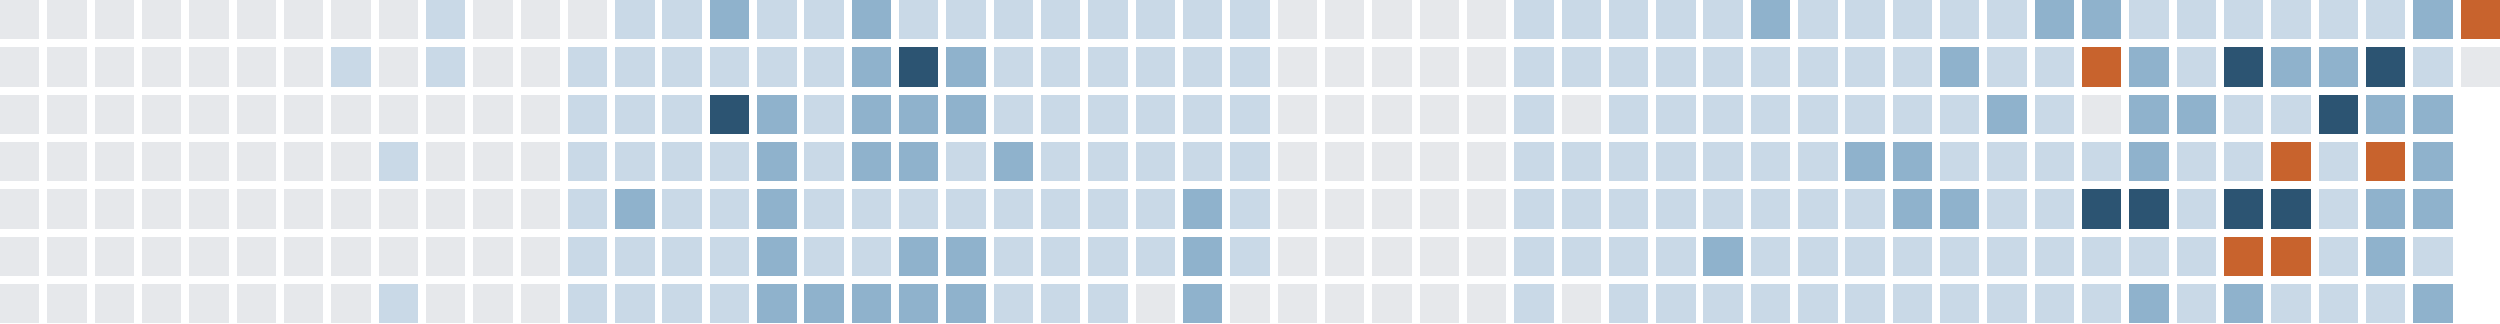
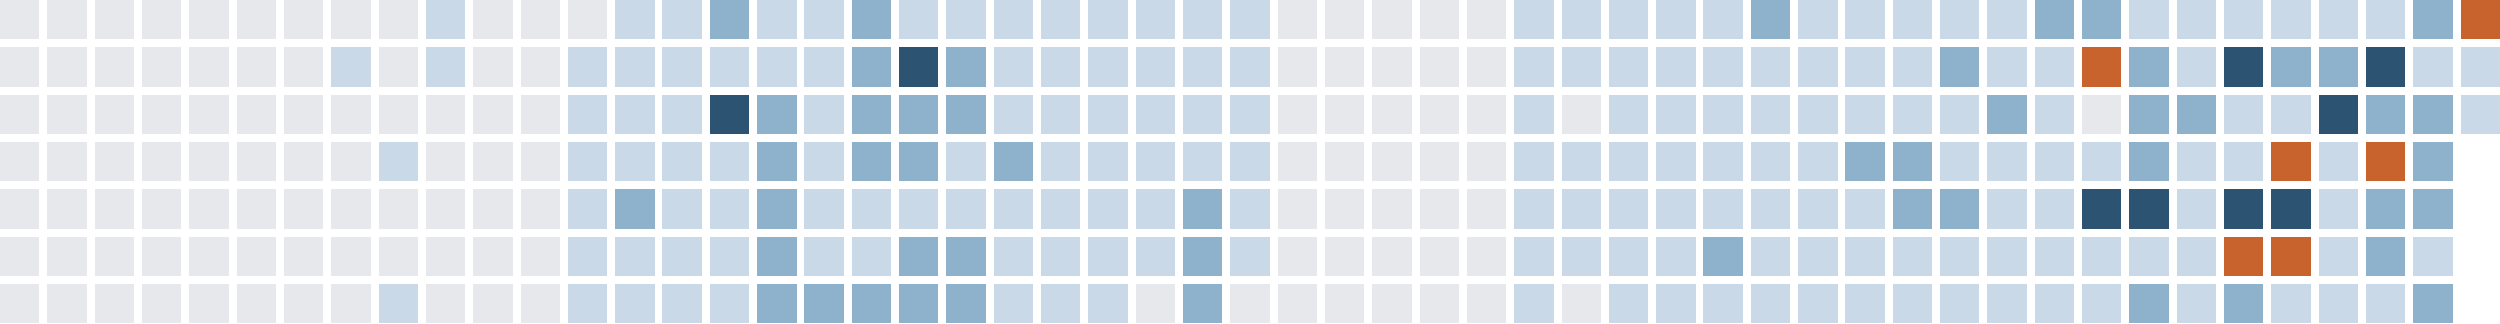
<svg xmlns="http://www.w3.org/2000/svg" version="1.1" width="634.0" height="82.0" viewBox="27.0 20.0 634.0 82.0">
  <rect style="fill:#e6e8eb;shape-rendering:crispedges" data-score="0" data-date="2025-08-24" x="27" y="20" width="10" height="10" />
  <rect style="fill:#e6e8eb;shape-rendering:crispedges" data-score="0" data-date="2025-08-31" x="39" y="20" width="10" height="10" />
  <rect style="fill:#e6e8eb;shape-rendering:crispedges" data-score="0" data-date="2025-09-07" x="51" y="20" width="10" height="10" />
  <rect style="fill:#e6e8eb;shape-rendering:crispedges" data-score="0" data-date="2025-09-14" x="63" y="20" width="10" height="10" />
  <rect style="fill:#e6e8eb;shape-rendering:crispedges" data-score="0" data-date="2025-09-21" x="75" y="20" width="10" height="10" />
  <rect style="fill:#e6e8eb;shape-rendering:crispedges" data-score="0" data-date="2025-09-28" x="87" y="20" width="10" height="10" />
  <rect style="fill:#e6e8eb;shape-rendering:crispedges" data-score="0" data-date="2025-10-05" x="99" y="20" width="10" height="10" />
  <rect style="fill:#e6e8eb;shape-rendering:crispedges" data-score="0" data-date="2025-10-12" x="111" y="20" width="10" height="10" />
  <rect style="fill:#e6e8eb;shape-rendering:crispedges" data-score="0" data-date="2025-10-19" x="123" y="20" width="10" height="10" />
  <rect style="fill:#c9d9e7;shape-rendering:crispedges" data-score="1" data-date="2025-10-26" x="135" y="20" width="10" height="10" />
  <rect style="fill:#e6e8eb;shape-rendering:crispedges" data-score="0" data-date="2025-11-02" x="147" y="20" width="10" height="10" />
  <rect style="fill:#e6e8eb;shape-rendering:crispedges" data-score="0" data-date="2025-11-09" x="159" y="20" width="10" height="10" />
  <rect style="fill:#e6e8eb;shape-rendering:crispedges" data-score="0" data-date="2025-11-16" x="171" y="20" width="10" height="10" />
  <rect style="fill:#c9d9e7;shape-rendering:crispedges" data-score="1" data-date="2025-11-23" x="183" y="20" width="10" height="10" />
  <rect style="fill:#c9d9e7;shape-rendering:crispedges" data-score="1" data-date="2025-11-30" x="195" y="20" width="10" height="10" />
  <rect style="fill:#8fb2cc;shape-rendering:crispedges" data-score="2" data-date="2025-12-07" x="207" y="20" width="10" height="10" />
  <rect style="fill:#c9d9e7;shape-rendering:crispedges" data-score="1" data-date="2025-12-14" x="219" y="20" width="10" height="10" />
  <rect style="fill:#c9d9e7;shape-rendering:crispedges" data-score="1" data-date="2025-12-21" x="231" y="20" width="10" height="10" />
  <rect style="fill:#8fb2cc;shape-rendering:crispedges" data-score="2" data-date="2025-12-28" x="243" y="20" width="10" height="10" />
  <rect style="fill:#c9d9e7;shape-rendering:crispedges" data-score="1" data-date="2026-01-04" x="255" y="20" width="10" height="10" />
  <rect style="fill:#c9d9e7;shape-rendering:crispedges" data-score="1" data-date="2026-01-11" x="267" y="20" width="10" height="10" />
  <rect style="fill:#c9d9e7;shape-rendering:crispedges" data-score="1" data-date="2026-01-18" x="279" y="20" width="10" height="10" />
  <rect style="fill:#c9d9e7;shape-rendering:crispedges" data-score="1" data-date="2026-01-25" x="291" y="20" width="10" height="10" />
  <rect style="fill:#c9d9e7;shape-rendering:crispedges" data-score="1" data-date="2026-02-01" x="303" y="20" width="10" height="10" />
  <rect style="fill:#c9d9e7;shape-rendering:crispedges" data-score="1" data-date="2026-02-08" x="315" y="20" width="10" height="10" />
  <rect style="fill:#c9d9e7;shape-rendering:crispedges" data-score="1" data-date="2026-02-15" x="327" y="20" width="10" height="10" />
  <rect style="fill:#c9d9e7;shape-rendering:crispedges" data-score="1" data-date="2026-02-22" x="339" y="20" width="10" height="10" />
  <rect style="fill:#e6e8eb;shape-rendering:crispedges" data-score="0" data-date="2026-03-01" x="351" y="20" width="10" height="10" />
  <rect style="fill:#e6e8eb;shape-rendering:crispedges" data-score="0" data-date="2026-03-08" x="363" y="20" width="10" height="10" />
  <rect style="fill:#e6e8eb;shape-rendering:crispedges" data-score="0" data-date="2026-03-15" x="375" y="20" width="10" height="10" />
  <rect style="fill:#e6e8eb;shape-rendering:crispedges" data-score="0" data-date="2026-03-22" x="387" y="20" width="10" height="10" />
  <rect style="fill:#e6e8eb;shape-rendering:crispedges" data-score="0" data-date="2026-03-29" x="399" y="20" width="10" height="10" />
  <rect style="fill:#c9d9e7;shape-rendering:crispedges" data-score="1" data-date="2026-04-05" x="411" y="20" width="10" height="10" />
  <rect style="fill:#c9d9e7;shape-rendering:crispedges" data-score="1" data-date="2026-04-12" x="423" y="20" width="10" height="10" />
  <rect style="fill:#c9d9e7;shape-rendering:crispedges" data-score="1" data-date="2026-04-19" x="435" y="20" width="10" height="10" />
  <rect style="fill:#c9d9e7;shape-rendering:crispedges" data-score="1" data-date="2026-04-26" x="447" y="20" width="10" height="10" />
  <rect style="fill:#c9d9e7;shape-rendering:crispedges" data-score="1" data-date="2026-05-03" x="459" y="20" width="10" height="10" />
  <rect style="fill:#8fb2cc;shape-rendering:crispedges" data-score="2" data-date="2026-05-10" x="471" y="20" width="10" height="10" />
  <rect style="fill:#c9d9e7;shape-rendering:crispedges" data-score="1" data-date="2026-05-17" x="483" y="20" width="10" height="10" />
  <rect style="fill:#c9d9e7;shape-rendering:crispedges" data-score="1" data-date="2026-05-24" x="495" y="20" width="10" height="10" />
  <rect style="fill:#c9d9e7;shape-rendering:crispedges" data-score="1" data-date="2026-05-31" x="507" y="20" width="10" height="10" />
  <rect style="fill:#c9d9e7;shape-rendering:crispedges" data-score="1" data-date="2026-06-07" x="519" y="20" width="10" height="10" />
  <rect style="fill:#c9d9e7;shape-rendering:crispedges" data-score="1" data-date="2026-06-14" x="531" y="20" width="10" height="10" />
  <rect style="fill:#8fb2cc;shape-rendering:crispedges" data-score="2" data-date="2026-06-21" x="543" y="20" width="10" height="10" />
  <rect style="fill:#8fb2cc;shape-rendering:crispedges" data-score="2" data-date="2026-06-28" x="555" y="20" width="10" height="10" />
  <rect style="fill:#c9d9e7;shape-rendering:crispedges" data-score="1" data-date="2026-07-05" x="567" y="20" width="10" height="10" />
  <rect style="fill:#c9d9e7;shape-rendering:crispedges" data-score="1" data-date="2026-07-12" x="579" y="20" width="10" height="10" />
  <rect style="fill:#c9d9e7;shape-rendering:crispedges" data-score="1" data-date="2026-07-19" x="591" y="20" width="10" height="10" />
  <rect style="fill:#c9d9e7;shape-rendering:crispedges" data-score="1" data-date="2026-07-26" x="603" y="20" width="10" height="10" />
  <rect style="fill:#c9d9e7;shape-rendering:crispedges" data-score="1" data-date="2026-08-02" x="615" y="20" width="10" height="10" />
  <rect style="fill:#c9d9e7;shape-rendering:crispedges" data-score="1" data-date="2026-08-09" x="627" y="20" width="10" height="10" />
  <rect style="fill:#8fb2cc;shape-rendering:crispedges" data-score="2" data-date="2026-08-16" x="639" y="20" width="10" height="10" />
  <rect style="fill:#c8632d;shape-rendering:crispedges" data-score="4" data-date="2026-08-23" x="651" y="20" width="10" height="10" />
  <rect style="fill:#e6e8eb;shape-rendering:crispedges" data-score="0" data-date="2025-08-25" x="27" y="32" width="10" height="10" />
  <rect style="fill:#e6e8eb;shape-rendering:crispedges" data-score="0" data-date="2025-09-01" x="39" y="32" width="10" height="10" />
  <rect style="fill:#e6e8eb;shape-rendering:crispedges" data-score="0" data-date="2025-09-08" x="51" y="32" width="10" height="10" />
  <rect style="fill:#e6e8eb;shape-rendering:crispedges" data-score="0" data-date="2025-09-15" x="63" y="32" width="10" height="10" />
  <rect style="fill:#e6e8eb;shape-rendering:crispedges" data-score="0" data-date="2025-09-22" x="75" y="32" width="10" height="10" />
  <rect style="fill:#e6e8eb;shape-rendering:crispedges" data-score="0" data-date="2025-09-29" x="87" y="32" width="10" height="10" />
  <rect style="fill:#e6e8eb;shape-rendering:crispedges" data-score="0" data-date="2025-10-06" x="99" y="32" width="10" height="10" />
  <rect style="fill:#c9d9e7;shape-rendering:crispedges" data-score="1" data-date="2025-10-13" x="111" y="32" width="10" height="10" />
  <rect style="fill:#e6e8eb;shape-rendering:crispedges" data-score="0" data-date="2025-10-20" x="123" y="32" width="10" height="10" />
  <rect style="fill:#c9d9e7;shape-rendering:crispedges" data-score="1" data-date="2025-10-27" x="135" y="32" width="10" height="10" />
  <rect style="fill:#e6e8eb;shape-rendering:crispedges" data-score="0" data-date="2025-11-03" x="147" y="32" width="10" height="10" />
  <rect style="fill:#e6e8eb;shape-rendering:crispedges" data-score="0" data-date="2025-11-10" x="159" y="32" width="10" height="10" />
  <rect style="fill:#c9d9e7;shape-rendering:crispedges" data-score="1" data-date="2025-11-17" x="171" y="32" width="10" height="10" />
  <rect style="fill:#c9d9e7;shape-rendering:crispedges" data-score="1" data-date="2025-11-24" x="183" y="32" width="10" height="10" />
  <rect style="fill:#c9d9e7;shape-rendering:crispedges" data-score="1" data-date="2025-12-01" x="195" y="32" width="10" height="10" />
  <rect style="fill:#c9d9e7;shape-rendering:crispedges" data-score="1" data-date="2025-12-08" x="207" y="32" width="10" height="10" />
  <rect style="fill:#c9d9e7;shape-rendering:crispedges" data-score="1" data-date="2025-12-15" x="219" y="32" width="10" height="10" />
  <rect style="fill:#c9d9e7;shape-rendering:crispedges" data-score="1" data-date="2025-12-22" x="231" y="32" width="10" height="10" />
  <rect style="fill:#8fb2cc;shape-rendering:crispedges" data-score="2" data-date="2025-12-29" x="243" y="32" width="10" height="10" />
  <rect style="fill:#2c5472;shape-rendering:crispedges" data-score="3" data-date="2026-01-05" x="255" y="32" width="10" height="10" />
  <rect style="fill:#8fb2cc;shape-rendering:crispedges" data-score="2" data-date="2026-01-12" x="267" y="32" width="10" height="10" />
  <rect style="fill:#c9d9e7;shape-rendering:crispedges" data-score="1" data-date="2026-01-19" x="279" y="32" width="10" height="10" />
  <rect style="fill:#c9d9e7;shape-rendering:crispedges" data-score="1" data-date="2026-01-26" x="291" y="32" width="10" height="10" />
  <rect style="fill:#c9d9e7;shape-rendering:crispedges" data-score="1" data-date="2026-02-02" x="303" y="32" width="10" height="10" />
  <rect style="fill:#c9d9e7;shape-rendering:crispedges" data-score="1" data-date="2026-02-09" x="315" y="32" width="10" height="10" />
  <rect style="fill:#c9d9e7;shape-rendering:crispedges" data-score="1" data-date="2026-02-16" x="327" y="32" width="10" height="10" />
  <rect style="fill:#c9d9e7;shape-rendering:crispedges" data-score="1" data-date="2026-02-23" x="339" y="32" width="10" height="10" />
  <rect style="fill:#e6e8eb;shape-rendering:crispedges" data-score="0" data-date="2026-03-02" x="351" y="32" width="10" height="10" />
  <rect style="fill:#e6e8eb;shape-rendering:crispedges" data-score="0" data-date="2026-03-09" x="363" y="32" width="10" height="10" />
  <rect style="fill:#e6e8eb;shape-rendering:crispedges" data-score="0" data-date="2026-03-16" x="375" y="32" width="10" height="10" />
  <rect style="fill:#e6e8eb;shape-rendering:crispedges" data-score="0" data-date="2026-03-23" x="387" y="32" width="10" height="10" />
  <rect style="fill:#e6e8eb;shape-rendering:crispedges" data-score="0" data-date="2026-03-30" x="399" y="32" width="10" height="10" />
  <rect style="fill:#c9d9e7;shape-rendering:crispedges" data-score="1" data-date="2026-04-06" x="411" y="32" width="10" height="10" />
  <rect style="fill:#c9d9e7;shape-rendering:crispedges" data-score="1" data-date="2026-04-13" x="423" y="32" width="10" height="10" />
  <rect style="fill:#c9d9e7;shape-rendering:crispedges" data-score="1" data-date="2026-04-20" x="435" y="32" width="10" height="10" />
  <rect style="fill:#c9d9e7;shape-rendering:crispedges" data-score="1" data-date="2026-04-27" x="447" y="32" width="10" height="10" />
  <rect style="fill:#c9d9e7;shape-rendering:crispedges" data-score="1" data-date="2026-05-04" x="459" y="32" width="10" height="10" />
  <rect style="fill:#c9d9e7;shape-rendering:crispedges" data-score="1" data-date="2026-05-11" x="471" y="32" width="10" height="10" />
  <rect style="fill:#c9d9e7;shape-rendering:crispedges" data-score="1" data-date="2026-05-18" x="483" y="32" width="10" height="10" />
  <rect style="fill:#c9d9e7;shape-rendering:crispedges" data-score="1" data-date="2026-05-25" x="495" y="32" width="10" height="10" />
  <rect style="fill:#c9d9e7;shape-rendering:crispedges" data-score="1" data-date="2026-06-01" x="507" y="32" width="10" height="10" />
  <rect style="fill:#8fb2cc;shape-rendering:crispedges" data-score="2" data-date="2026-06-08" x="519" y="32" width="10" height="10" />
  <rect style="fill:#c9d9e7;shape-rendering:crispedges" data-score="1" data-date="2026-06-15" x="531" y="32" width="10" height="10" />
  <rect style="fill:#c9d9e7;shape-rendering:crispedges" data-score="1" data-date="2026-06-22" x="543" y="32" width="10" height="10" />
  <rect style="fill:#c8632d;shape-rendering:crispedges" data-score="4" data-date="2026-06-29" x="555" y="32" width="10" height="10" />
  <rect style="fill:#8fb2cc;shape-rendering:crispedges" data-score="2" data-date="2026-07-06" x="567" y="32" width="10" height="10" />
  <rect style="fill:#c9d9e7;shape-rendering:crispedges" data-score="1" data-date="2026-07-13" x="579" y="32" width="10" height="10" />
  <rect style="fill:#2c5472;shape-rendering:crispedges" data-score="3" data-date="2026-07-20" x="591" y="32" width="10" height="10" />
  <rect style="fill:#8fb2cc;shape-rendering:crispedges" data-score="2" data-date="2026-07-27" x="603" y="32" width="10" height="10" />
  <rect style="fill:#8fb2cc;shape-rendering:crispedges" data-score="2" data-date="2026-08-03" x="615" y="32" width="10" height="10" />
  <rect style="fill:#2c5472;shape-rendering:crispedges" data-score="3" data-date="2026-08-10" x="627" y="32" width="10" height="10" />
  <rect style="fill:#c9d9e7;shape-rendering:crispedges" data-score="1" data-date="2026-08-17" x="639" y="32" width="10" height="10" />
-   <rect style="fill:#e6e8eb;shape-rendering:crispedges" data-score="0" data-date="2026-08-24" x="651" y="32" width="10" height="10" />
+   <rect style="fill:#c9d9e7;shape-rendering:crispedges" data-score="1" data-date="2026-08-24" x="651" y="32" width="10" height="10" />
  <rect style="fill:#e6e8eb;shape-rendering:crispedges" data-score="0" data-date="2025-08-26" x="27" y="44" width="10" height="10" />
  <rect style="fill:#e6e8eb;shape-rendering:crispedges" data-score="0" data-date="2025-09-02" x="39" y="44" width="10" height="10" />
  <rect style="fill:#e6e8eb;shape-rendering:crispedges" data-score="0" data-date="2025-09-09" x="51" y="44" width="10" height="10" />
  <rect style="fill:#e6e8eb;shape-rendering:crispedges" data-score="0" data-date="2025-09-16" x="63" y="44" width="10" height="10" />
  <rect style="fill:#e6e8eb;shape-rendering:crispedges" data-score="0" data-date="2025-09-23" x="75" y="44" width="10" height="10" />
  <rect style="fill:#e6e8eb;shape-rendering:crispedges" data-score="0" data-date="2025-09-30" x="87" y="44" width="10" height="10" />
  <rect style="fill:#e6e8eb;shape-rendering:crispedges" data-score="0" data-date="2025-10-07" x="99" y="44" width="10" height="10" />
  <rect style="fill:#e6e8eb;shape-rendering:crispedges" data-score="0" data-date="2025-10-14" x="111" y="44" width="10" height="10" />
  <rect style="fill:#e6e8eb;shape-rendering:crispedges" data-score="0" data-date="2025-10-21" x="123" y="44" width="10" height="10" />
  <rect style="fill:#e6e8eb;shape-rendering:crispedges" data-score="0" data-date="2025-10-28" x="135" y="44" width="10" height="10" />
  <rect style="fill:#e6e8eb;shape-rendering:crispedges" data-score="0" data-date="2025-11-04" x="147" y="44" width="10" height="10" />
  <rect style="fill:#e6e8eb;shape-rendering:crispedges" data-score="0" data-date="2025-11-11" x="159" y="44" width="10" height="10" />
  <rect style="fill:#c9d9e7;shape-rendering:crispedges" data-score="1" data-date="2025-11-18" x="171" y="44" width="10" height="10" />
  <rect style="fill:#c9d9e7;shape-rendering:crispedges" data-score="1" data-date="2025-11-25" x="183" y="44" width="10" height="10" />
  <rect style="fill:#c9d9e7;shape-rendering:crispedges" data-score="1" data-date="2025-12-02" x="195" y="44" width="10" height="10" />
  <rect style="fill:#2c5472;shape-rendering:crispedges" data-score="3" data-date="2025-12-09" x="207" y="44" width="10" height="10" />
  <rect style="fill:#8fb2cc;shape-rendering:crispedges" data-score="2" data-date="2025-12-16" x="219" y="44" width="10" height="10" />
  <rect style="fill:#c9d9e7;shape-rendering:crispedges" data-score="1" data-date="2025-12-23" x="231" y="44" width="10" height="10" />
  <rect style="fill:#8fb2cc;shape-rendering:crispedges" data-score="2" data-date="2025-12-30" x="243" y="44" width="10" height="10" />
  <rect style="fill:#8fb2cc;shape-rendering:crispedges" data-score="2" data-date="2026-01-06" x="255" y="44" width="10" height="10" />
  <rect style="fill:#8fb2cc;shape-rendering:crispedges" data-score="2" data-date="2026-01-13" x="267" y="44" width="10" height="10" />
  <rect style="fill:#c9d9e7;shape-rendering:crispedges" data-score="1" data-date="2026-01-20" x="279" y="44" width="10" height="10" />
  <rect style="fill:#c9d9e7;shape-rendering:crispedges" data-score="1" data-date="2026-01-27" x="291" y="44" width="10" height="10" />
  <rect style="fill:#c9d9e7;shape-rendering:crispedges" data-score="1" data-date="2026-02-03" x="303" y="44" width="10" height="10" />
  <rect style="fill:#c9d9e7;shape-rendering:crispedges" data-score="1" data-date="2026-02-10" x="315" y="44" width="10" height="10" />
  <rect style="fill:#c9d9e7;shape-rendering:crispedges" data-score="1" data-date="2026-02-17" x="327" y="44" width="10" height="10" />
  <rect style="fill:#c9d9e7;shape-rendering:crispedges" data-score="1" data-date="2026-02-24" x="339" y="44" width="10" height="10" />
  <rect style="fill:#e6e8eb;shape-rendering:crispedges" data-score="0" data-date="2026-03-03" x="351" y="44" width="10" height="10" />
  <rect style="fill:#e6e8eb;shape-rendering:crispedges" data-score="0" data-date="2026-03-10" x="363" y="44" width="10" height="10" />
  <rect style="fill:#e6e8eb;shape-rendering:crispedges" data-score="0" data-date="2026-03-17" x="375" y="44" width="10" height="10" />
  <rect style="fill:#e6e8eb;shape-rendering:crispedges" data-score="0" data-date="2026-03-24" x="387" y="44" width="10" height="10" />
  <rect style="fill:#e6e8eb;shape-rendering:crispedges" data-score="0" data-date="2026-03-31" x="399" y="44" width="10" height="10" />
  <rect style="fill:#c9d9e7;shape-rendering:crispedges" data-score="1" data-date="2026-04-07" x="411" y="44" width="10" height="10" />
  <rect style="fill:#e6e8eb;shape-rendering:crispedges" data-score="0" data-date="2026-04-14" x="423" y="44" width="10" height="10" />
  <rect style="fill:#c9d9e7;shape-rendering:crispedges" data-score="1" data-date="2026-04-21" x="435" y="44" width="10" height="10" />
  <rect style="fill:#c9d9e7;shape-rendering:crispedges" data-score="1" data-date="2026-04-28" x="447" y="44" width="10" height="10" />
  <rect style="fill:#c9d9e7;shape-rendering:crispedges" data-score="1" data-date="2026-05-05" x="459" y="44" width="10" height="10" />
  <rect style="fill:#c9d9e7;shape-rendering:crispedges" data-score="1" data-date="2026-05-12" x="471" y="44" width="10" height="10" />
  <rect style="fill:#c9d9e7;shape-rendering:crispedges" data-score="1" data-date="2026-05-19" x="483" y="44" width="10" height="10" />
  <rect style="fill:#c9d9e7;shape-rendering:crispedges" data-score="1" data-date="2026-05-26" x="495" y="44" width="10" height="10" />
  <rect style="fill:#c9d9e7;shape-rendering:crispedges" data-score="1" data-date="2026-06-02" x="507" y="44" width="10" height="10" />
  <rect style="fill:#c9d9e7;shape-rendering:crispedges" data-score="1" data-date="2026-06-09" x="519" y="44" width="10" height="10" />
  <rect style="fill:#8fb2cc;shape-rendering:crispedges" data-score="2" data-date="2026-06-16" x="531" y="44" width="10" height="10" />
  <rect style="fill:#c9d9e7;shape-rendering:crispedges" data-score="1" data-date="2026-06-23" x="543" y="44" width="10" height="10" />
  <rect style="fill:#e6e8eb;shape-rendering:crispedges" data-score="0" data-date="2026-06-30" x="555" y="44" width="10" height="10" />
  <rect style="fill:#8fb2cc;shape-rendering:crispedges" data-score="2" data-date="2026-07-07" x="567" y="44" width="10" height="10" />
  <rect style="fill:#8fb2cc;shape-rendering:crispedges" data-score="2" data-date="2026-07-14" x="579" y="44" width="10" height="10" />
  <rect style="fill:#c9d9e7;shape-rendering:crispedges" data-score="1" data-date="2026-07-21" x="591" y="44" width="10" height="10" />
  <rect style="fill:#c9d9e7;shape-rendering:crispedges" data-score="1" data-date="2026-07-28" x="603" y="44" width="10" height="10" />
  <rect style="fill:#2c5472;shape-rendering:crispedges" data-score="3" data-date="2026-08-04" x="615" y="44" width="10" height="10" />
  <rect style="fill:#8fb2cc;shape-rendering:crispedges" data-score="2" data-date="2026-08-11" x="627" y="44" width="10" height="10" />
  <rect style="fill:#8fb2cc;shape-rendering:crispedges" data-score="2" data-date="2026-08-18" x="639" y="44" width="10" height="10" />
+   <rect style="fill:#c9d9e7;shape-rendering:crispedges" data-score="1" data-date="2026-08-25" x="651" y="44" width="10" height="10" />
  <rect style="fill:#e6e8eb;shape-rendering:crispedges" data-score="0" data-date="2025-08-27" x="27" y="56" width="10" height="10" />
  <rect style="fill:#e6e8eb;shape-rendering:crispedges" data-score="0" data-date="2025-09-03" x="39" y="56" width="10" height="10" />
  <rect style="fill:#e6e8eb;shape-rendering:crispedges" data-score="0" data-date="2025-09-10" x="51" y="56" width="10" height="10" />
  <rect style="fill:#e6e8eb;shape-rendering:crispedges" data-score="0" data-date="2025-09-17" x="63" y="56" width="10" height="10" />
  <rect style="fill:#e6e8eb;shape-rendering:crispedges" data-score="0" data-date="2025-09-24" x="75" y="56" width="10" height="10" />
  <rect style="fill:#e6e8eb;shape-rendering:crispedges" data-score="0" data-date="2025-10-01" x="87" y="56" width="10" height="10" />
  <rect style="fill:#e6e8eb;shape-rendering:crispedges" data-score="0" data-date="2025-10-08" x="99" y="56" width="10" height="10" />
  <rect style="fill:#e6e8eb;shape-rendering:crispedges" data-score="0" data-date="2025-10-15" x="111" y="56" width="10" height="10" />
  <rect style="fill:#c9d9e7;shape-rendering:crispedges" data-score="1" data-date="2025-10-22" x="123" y="56" width="10" height="10" />
  <rect style="fill:#e6e8eb;shape-rendering:crispedges" data-score="0" data-date="2025-10-29" x="135" y="56" width="10" height="10" />
  <rect style="fill:#e6e8eb;shape-rendering:crispedges" data-score="0" data-date="2025-11-05" x="147" y="56" width="10" height="10" />
  <rect style="fill:#e6e8eb;shape-rendering:crispedges" data-score="0" data-date="2025-11-12" x="159" y="56" width="10" height="10" />
  <rect style="fill:#c9d9e7;shape-rendering:crispedges" data-score="1" data-date="2025-11-19" x="171" y="56" width="10" height="10" />
  <rect style="fill:#c9d9e7;shape-rendering:crispedges" data-score="1" data-date="2025-11-26" x="183" y="56" width="10" height="10" />
  <rect style="fill:#c9d9e7;shape-rendering:crispedges" data-score="1" data-date="2025-12-03" x="195" y="56" width="10" height="10" />
  <rect style="fill:#c9d9e7;shape-rendering:crispedges" data-score="1" data-date="2025-12-10" x="207" y="56" width="10" height="10" />
  <rect style="fill:#8fb2cc;shape-rendering:crispedges" data-score="2" data-date="2025-12-17" x="219" y="56" width="10" height="10" />
  <rect style="fill:#c9d9e7;shape-rendering:crispedges" data-score="1" data-date="2025-12-24" x="231" y="56" width="10" height="10" />
  <rect style="fill:#8fb2cc;shape-rendering:crispedges" data-score="2" data-date="2025-12-31" x="243" y="56" width="10" height="10" />
  <rect style="fill:#8fb2cc;shape-rendering:crispedges" data-score="2" data-date="2026-01-07" x="255" y="56" width="10" height="10" />
  <rect style="fill:#c9d9e7;shape-rendering:crispedges" data-score="1" data-date="2026-01-14" x="267" y="56" width="10" height="10" />
  <rect style="fill:#8fb2cc;shape-rendering:crispedges" data-score="2" data-date="2026-01-21" x="279" y="56" width="10" height="10" />
  <rect style="fill:#c9d9e7;shape-rendering:crispedges" data-score="1" data-date="2026-01-28" x="291" y="56" width="10" height="10" />
  <rect style="fill:#c9d9e7;shape-rendering:crispedges" data-score="1" data-date="2026-02-04" x="303" y="56" width="10" height="10" />
  <rect style="fill:#c9d9e7;shape-rendering:crispedges" data-score="1" data-date="2026-02-11" x="315" y="56" width="10" height="10" />
  <rect style="fill:#c9d9e7;shape-rendering:crispedges" data-score="1" data-date="2026-02-18" x="327" y="56" width="10" height="10" />
  <rect style="fill:#c9d9e7;shape-rendering:crispedges" data-score="1" data-date="2026-02-25" x="339" y="56" width="10" height="10" />
  <rect style="fill:#e6e8eb;shape-rendering:crispedges" data-score="0" data-date="2026-03-04" x="351" y="56" width="10" height="10" />
  <rect style="fill:#e6e8eb;shape-rendering:crispedges" data-score="0" data-date="2026-03-11" x="363" y="56" width="10" height="10" />
  <rect style="fill:#e6e8eb;shape-rendering:crispedges" data-score="0" data-date="2026-03-18" x="375" y="56" width="10" height="10" />
  <rect style="fill:#e6e8eb;shape-rendering:crispedges" data-score="0" data-date="2026-03-25" x="387" y="56" width="10" height="10" />
  <rect style="fill:#e6e8eb;shape-rendering:crispedges" data-score="0" data-date="2026-04-01" x="399" y="56" width="10" height="10" />
  <rect style="fill:#c9d9e7;shape-rendering:crispedges" data-score="1" data-date="2026-04-08" x="411" y="56" width="10" height="10" />
  <rect style="fill:#c9d9e7;shape-rendering:crispedges" data-score="1" data-date="2026-04-15" x="423" y="56" width="10" height="10" />
  <rect style="fill:#c9d9e7;shape-rendering:crispedges" data-score="1" data-date="2026-04-22" x="435" y="56" width="10" height="10" />
  <rect style="fill:#c9d9e7;shape-rendering:crispedges" data-score="1" data-date="2026-04-29" x="447" y="56" width="10" height="10" />
  <rect style="fill:#c9d9e7;shape-rendering:crispedges" data-score="1" data-date="2026-05-06" x="459" y="56" width="10" height="10" />
  <rect style="fill:#c9d9e7;shape-rendering:crispedges" data-score="1" data-date="2026-05-13" x="471" y="56" width="10" height="10" />
  <rect style="fill:#c9d9e7;shape-rendering:crispedges" data-score="1" data-date="2026-05-20" x="483" y="56" width="10" height="10" />
  <rect style="fill:#8fb2cc;shape-rendering:crispedges" data-score="2" data-date="2026-05-27" x="495" y="56" width="10" height="10" />
  <rect style="fill:#8fb2cc;shape-rendering:crispedges" data-score="2" data-date="2026-06-03" x="507" y="56" width="10" height="10" />
  <rect style="fill:#c9d9e7;shape-rendering:crispedges" data-score="1" data-date="2026-06-10" x="519" y="56" width="10" height="10" />
  <rect style="fill:#c9d9e7;shape-rendering:crispedges" data-score="1" data-date="2026-06-17" x="531" y="56" width="10" height="10" />
  <rect style="fill:#c9d9e7;shape-rendering:crispedges" data-score="1" data-date="2026-06-24" x="543" y="56" width="10" height="10" />
  <rect style="fill:#c9d9e7;shape-rendering:crispedges" data-score="1" data-date="2026-07-01" x="555" y="56" width="10" height="10" />
  <rect style="fill:#8fb2cc;shape-rendering:crispedges" data-score="2" data-date="2026-07-08" x="567" y="56" width="10" height="10" />
  <rect style="fill:#c9d9e7;shape-rendering:crispedges" data-score="1" data-date="2026-07-15" x="579" y="56" width="10" height="10" />
  <rect style="fill:#c9d9e7;shape-rendering:crispedges" data-score="1" data-date="2026-07-22" x="591" y="56" width="10" height="10" />
  <rect style="fill:#c8632d;shape-rendering:crispedges" data-score="4" data-date="2026-07-29" x="603" y="56" width="10" height="10" />
  <rect style="fill:#c9d9e7;shape-rendering:crispedges" data-score="1" data-date="2026-08-05" x="615" y="56" width="10" height="10" />
  <rect style="fill:#c8632d;shape-rendering:crispedges" data-score="4" data-date="2026-08-12" x="627" y="56" width="10" height="10" />
  <rect style="fill:#8fb2cc;shape-rendering:crispedges" data-score="2" data-date="2026-08-19" x="639" y="56" width="10" height="10" />
  <rect style="fill:#e6e8eb;shape-rendering:crispedges" data-score="0" data-date="2025-08-28" x="27" y="68" width="10" height="10" />
  <rect style="fill:#e6e8eb;shape-rendering:crispedges" data-score="0" data-date="2025-09-04" x="39" y="68" width="10" height="10" />
  <rect style="fill:#e6e8eb;shape-rendering:crispedges" data-score="0" data-date="2025-09-11" x="51" y="68" width="10" height="10" />
  <rect style="fill:#e6e8eb;shape-rendering:crispedges" data-score="0" data-date="2025-09-18" x="63" y="68" width="10" height="10" />
  <rect style="fill:#e6e8eb;shape-rendering:crispedges" data-score="0" data-date="2025-09-25" x="75" y="68" width="10" height="10" />
  <rect style="fill:#e6e8eb;shape-rendering:crispedges" data-score="0" data-date="2025-10-02" x="87" y="68" width="10" height="10" />
  <rect style="fill:#e6e8eb;shape-rendering:crispedges" data-score="0" data-date="2025-10-09" x="99" y="68" width="10" height="10" />
  <rect style="fill:#e6e8eb;shape-rendering:crispedges" data-score="0" data-date="2025-10-16" x="111" y="68" width="10" height="10" />
  <rect style="fill:#e6e8eb;shape-rendering:crispedges" data-score="0" data-date="2025-10-23" x="123" y="68" width="10" height="10" />
  <rect style="fill:#e6e8eb;shape-rendering:crispedges" data-score="0" data-date="2025-10-30" x="135" y="68" width="10" height="10" />
  <rect style="fill:#e6e8eb;shape-rendering:crispedges" data-score="0" data-date="2025-11-06" x="147" y="68" width="10" height="10" />
  <rect style="fill:#e6e8eb;shape-rendering:crispedges" data-score="0" data-date="2025-11-13" x="159" y="68" width="10" height="10" />
  <rect style="fill:#c9d9e7;shape-rendering:crispedges" data-score="1" data-date="2025-11-20" x="171" y="68" width="10" height="10" />
  <rect style="fill:#8fb2cc;shape-rendering:crispedges" data-score="2" data-date="2025-11-27" x="183" y="68" width="10" height="10" />
  <rect style="fill:#c9d9e7;shape-rendering:crispedges" data-score="1" data-date="2025-12-04" x="195" y="68" width="10" height="10" />
  <rect style="fill:#c9d9e7;shape-rendering:crispedges" data-score="1" data-date="2025-12-11" x="207" y="68" width="10" height="10" />
  <rect style="fill:#8fb2cc;shape-rendering:crispedges" data-score="2" data-date="2025-12-18" x="219" y="68" width="10" height="10" />
  <rect style="fill:#c9d9e7;shape-rendering:crispedges" data-score="1" data-date="2025-12-25" x="231" y="68" width="10" height="10" />
  <rect style="fill:#c9d9e7;shape-rendering:crispedges" data-score="1" data-date="2026-01-01" x="243" y="68" width="10" height="10" />
  <rect style="fill:#c9d9e7;shape-rendering:crispedges" data-score="1" data-date="2026-01-08" x="255" y="68" width="10" height="10" />
  <rect style="fill:#c9d9e7;shape-rendering:crispedges" data-score="1" data-date="2026-01-15" x="267" y="68" width="10" height="10" />
  <rect style="fill:#c9d9e7;shape-rendering:crispedges" data-score="1" data-date="2026-01-22" x="279" y="68" width="10" height="10" />
  <rect style="fill:#c9d9e7;shape-rendering:crispedges" data-score="1" data-date="2026-01-29" x="291" y="68" width="10" height="10" />
  <rect style="fill:#c9d9e7;shape-rendering:crispedges" data-score="1" data-date="2026-02-05" x="303" y="68" width="10" height="10" />
  <rect style="fill:#c9d9e7;shape-rendering:crispedges" data-score="1" data-date="2026-02-12" x="315" y="68" width="10" height="10" />
  <rect style="fill:#8fb2cc;shape-rendering:crispedges" data-score="2" data-date="2026-02-19" x="327" y="68" width="10" height="10" />
  <rect style="fill:#c9d9e7;shape-rendering:crispedges" data-score="1" data-date="2026-02-26" x="339" y="68" width="10" height="10" />
  <rect style="fill:#e6e8eb;shape-rendering:crispedges" data-score="0" data-date="2026-03-05" x="351" y="68" width="10" height="10" />
  <rect style="fill:#e6e8eb;shape-rendering:crispedges" data-score="0" data-date="2026-03-12" x="363" y="68" width="10" height="10" />
  <rect style="fill:#e6e8eb;shape-rendering:crispedges" data-score="0" data-date="2026-03-19" x="375" y="68" width="10" height="10" />
  <rect style="fill:#e6e8eb;shape-rendering:crispedges" data-score="0" data-date="2026-03-26" x="387" y="68" width="10" height="10" />
  <rect style="fill:#e6e8eb;shape-rendering:crispedges" data-score="0" data-date="2026-04-02" x="399" y="68" width="10" height="10" />
  <rect style="fill:#c9d9e7;shape-rendering:crispedges" data-score="1" data-date="2026-04-09" x="411" y="68" width="10" height="10" />
  <rect style="fill:#c9d9e7;shape-rendering:crispedges" data-score="1" data-date="2026-04-16" x="423" y="68" width="10" height="10" />
  <rect style="fill:#c9d9e7;shape-rendering:crispedges" data-score="1" data-date="2026-04-23" x="435" y="68" width="10" height="10" />
  <rect style="fill:#c9d9e7;shape-rendering:crispedges" data-score="1" data-date="2026-04-30" x="447" y="68" width="10" height="10" />
  <rect style="fill:#c9d9e7;shape-rendering:crispedges" data-score="1" data-date="2026-05-07" x="459" y="68" width="10" height="10" />
  <rect style="fill:#c9d9e7;shape-rendering:crispedges" data-score="1" data-date="2026-05-14" x="471" y="68" width="10" height="10" />
  <rect style="fill:#c9d9e7;shape-rendering:crispedges" data-score="1" data-date="2026-05-21" x="483" y="68" width="10" height="10" />
  <rect style="fill:#c9d9e7;shape-rendering:crispedges" data-score="1" data-date="2026-05-28" x="495" y="68" width="10" height="10" />
  <rect style="fill:#8fb2cc;shape-rendering:crispedges" data-score="2" data-date="2026-06-04" x="507" y="68" width="10" height="10" />
  <rect style="fill:#8fb2cc;shape-rendering:crispedges" data-score="2" data-date="2026-06-11" x="519" y="68" width="10" height="10" />
  <rect style="fill:#c9d9e7;shape-rendering:crispedges" data-score="1" data-date="2026-06-18" x="531" y="68" width="10" height="10" />
  <rect style="fill:#c9d9e7;shape-rendering:crispedges" data-score="1" data-date="2026-06-25" x="543" y="68" width="10" height="10" />
  <rect style="fill:#2c5472;shape-rendering:crispedges" data-score="3" data-date="2026-07-02" x="555" y="68" width="10" height="10" />
  <rect style="fill:#2c5472;shape-rendering:crispedges" data-score="3" data-date="2026-07-09" x="567" y="68" width="10" height="10" />
  <rect style="fill:#c9d9e7;shape-rendering:crispedges" data-score="1" data-date="2026-07-16" x="579" y="68" width="10" height="10" />
  <rect style="fill:#2c5472;shape-rendering:crispedges" data-score="3" data-date="2026-07-23" x="591" y="68" width="10" height="10" />
  <rect style="fill:#2c5472;shape-rendering:crispedges" data-score="3" data-date="2026-07-30" x="603" y="68" width="10" height="10" />
  <rect style="fill:#c9d9e7;shape-rendering:crispedges" data-score="1" data-date="2026-08-06" x="615" y="68" width="10" height="10" />
  <rect style="fill:#8fb2cc;shape-rendering:crispedges" data-score="2" data-date="2026-08-13" x="627" y="68" width="10" height="10" />
  <rect style="fill:#8fb2cc;shape-rendering:crispedges" data-score="2" data-date="2026-08-20" x="639" y="68" width="10" height="10" />
  <rect style="fill:#e6e8eb;shape-rendering:crispedges" data-score="0" data-date="2025-08-29" x="27" y="80" width="10" height="10" />
  <rect style="fill:#e6e8eb;shape-rendering:crispedges" data-score="0" data-date="2025-09-05" x="39" y="80" width="10" height="10" />
  <rect style="fill:#e6e8eb;shape-rendering:crispedges" data-score="0" data-date="2025-09-12" x="51" y="80" width="10" height="10" />
  <rect style="fill:#e6e8eb;shape-rendering:crispedges" data-score="0" data-date="2025-09-19" x="63" y="80" width="10" height="10" />
  <rect style="fill:#e6e8eb;shape-rendering:crispedges" data-score="0" data-date="2025-09-26" x="75" y="80" width="10" height="10" />
  <rect style="fill:#e6e8eb;shape-rendering:crispedges" data-score="0" data-date="2025-10-03" x="87" y="80" width="10" height="10" />
  <rect style="fill:#e6e8eb;shape-rendering:crispedges" data-score="0" data-date="2025-10-10" x="99" y="80" width="10" height="10" />
  <rect style="fill:#e6e8eb;shape-rendering:crispedges" data-score="0" data-date="2025-10-17" x="111" y="80" width="10" height="10" />
  <rect style="fill:#e6e8eb;shape-rendering:crispedges" data-score="0" data-date="2025-10-24" x="123" y="80" width="10" height="10" />
  <rect style="fill:#e6e8eb;shape-rendering:crispedges" data-score="0" data-date="2025-10-31" x="135" y="80" width="10" height="10" />
  <rect style="fill:#e6e8eb;shape-rendering:crispedges" data-score="0" data-date="2025-11-07" x="147" y="80" width="10" height="10" />
  <rect style="fill:#e6e8eb;shape-rendering:crispedges" data-score="0" data-date="2025-11-14" x="159" y="80" width="10" height="10" />
  <rect style="fill:#c9d9e7;shape-rendering:crispedges" data-score="1" data-date="2025-11-21" x="171" y="80" width="10" height="10" />
  <rect style="fill:#c9d9e7;shape-rendering:crispedges" data-score="1" data-date="2025-11-28" x="183" y="80" width="10" height="10" />
  <rect style="fill:#c9d9e7;shape-rendering:crispedges" data-score="1" data-date="2025-12-05" x="195" y="80" width="10" height="10" />
  <rect style="fill:#c9d9e7;shape-rendering:crispedges" data-score="1" data-date="2025-12-12" x="207" y="80" width="10" height="10" />
  <rect style="fill:#8fb2cc;shape-rendering:crispedges" data-score="2" data-date="2025-12-19" x="219" y="80" width="10" height="10" />
  <rect style="fill:#c9d9e7;shape-rendering:crispedges" data-score="1" data-date="2025-12-26" x="231" y="80" width="10" height="10" />
  <rect style="fill:#c9d9e7;shape-rendering:crispedges" data-score="1" data-date="2026-01-02" x="243" y="80" width="10" height="10" />
  <rect style="fill:#8fb2cc;shape-rendering:crispedges" data-score="2" data-date="2026-01-09" x="255" y="80" width="10" height="10" />
  <rect style="fill:#8fb2cc;shape-rendering:crispedges" data-score="2" data-date="2026-01-16" x="267" y="80" width="10" height="10" />
  <rect style="fill:#c9d9e7;shape-rendering:crispedges" data-score="1" data-date="2026-01-23" x="279" y="80" width="10" height="10" />
  <rect style="fill:#c9d9e7;shape-rendering:crispedges" data-score="1" data-date="2026-01-30" x="291" y="80" width="10" height="10" />
  <rect style="fill:#c9d9e7;shape-rendering:crispedges" data-score="1" data-date="2026-02-06" x="303" y="80" width="10" height="10" />
  <rect style="fill:#c9d9e7;shape-rendering:crispedges" data-score="1" data-date="2026-02-13" x="315" y="80" width="10" height="10" />
  <rect style="fill:#8fb2cc;shape-rendering:crispedges" data-score="2" data-date="2026-02-20" x="327" y="80" width="10" height="10" />
  <rect style="fill:#c9d9e7;shape-rendering:crispedges" data-score="1" data-date="2026-02-27" x="339" y="80" width="10" height="10" />
  <rect style="fill:#e6e8eb;shape-rendering:crispedges" data-score="0" data-date="2026-03-06" x="351" y="80" width="10" height="10" />
  <rect style="fill:#e6e8eb;shape-rendering:crispedges" data-score="0" data-date="2026-03-13" x="363" y="80" width="10" height="10" />
  <rect style="fill:#e6e8eb;shape-rendering:crispedges" data-score="0" data-date="2026-03-20" x="375" y="80" width="10" height="10" />
  <rect style="fill:#e6e8eb;shape-rendering:crispedges" data-score="0" data-date="2026-03-27" x="387" y="80" width="10" height="10" />
  <rect style="fill:#e6e8eb;shape-rendering:crispedges" data-score="0" data-date="2026-04-03" x="399" y="80" width="10" height="10" />
  <rect style="fill:#c9d9e7;shape-rendering:crispedges" data-score="1" data-date="2026-04-10" x="411" y="80" width="10" height="10" />
  <rect style="fill:#c9d9e7;shape-rendering:crispedges" data-score="1" data-date="2026-04-17" x="423" y="80" width="10" height="10" />
  <rect style="fill:#c9d9e7;shape-rendering:crispedges" data-score="1" data-date="2026-04-24" x="435" y="80" width="10" height="10" />
  <rect style="fill:#c9d9e7;shape-rendering:crispedges" data-score="1" data-date="2026-05-01" x="447" y="80" width="10" height="10" />
  <rect style="fill:#8fb2cc;shape-rendering:crispedges" data-score="2" data-date="2026-05-08" x="459" y="80" width="10" height="10" />
  <rect style="fill:#c9d9e7;shape-rendering:crispedges" data-score="1" data-date="2026-05-15" x="471" y="80" width="10" height="10" />
  <rect style="fill:#c9d9e7;shape-rendering:crispedges" data-score="1" data-date="2026-05-22" x="483" y="80" width="10" height="10" />
  <rect style="fill:#c9d9e7;shape-rendering:crispedges" data-score="1" data-date="2026-05-29" x="495" y="80" width="10" height="10" />
  <rect style="fill:#c9d9e7;shape-rendering:crispedges" data-score="1" data-date="2026-06-05" x="507" y="80" width="10" height="10" />
  <rect style="fill:#c9d9e7;shape-rendering:crispedges" data-score="1" data-date="2026-06-12" x="519" y="80" width="10" height="10" />
  <rect style="fill:#c9d9e7;shape-rendering:crispedges" data-score="1" data-date="2026-06-19" x="531" y="80" width="10" height="10" />
  <rect style="fill:#c9d9e7;shape-rendering:crispedges" data-score="1" data-date="2026-06-26" x="543" y="80" width="10" height="10" />
  <rect style="fill:#c9d9e7;shape-rendering:crispedges" data-score="1" data-date="2026-07-03" x="555" y="80" width="10" height="10" />
  <rect style="fill:#c9d9e7;shape-rendering:crispedges" data-score="1" data-date="2026-07-10" x="567" y="80" width="10" height="10" />
  <rect style="fill:#c9d9e7;shape-rendering:crispedges" data-score="1" data-date="2026-07-17" x="579" y="80" width="10" height="10" />
  <rect style="fill:#c8632d;shape-rendering:crispedges" data-score="4" data-date="2026-07-24" x="591" y="80" width="10" height="10" />
  <rect style="fill:#c8632d;shape-rendering:crispedges" data-score="4" data-date="2026-07-31" x="603" y="80" width="10" height="10" />
  <rect style="fill:#c9d9e7;shape-rendering:crispedges" data-score="1" data-date="2026-08-07" x="615" y="80" width="10" height="10" />
  <rect style="fill:#8fb2cc;shape-rendering:crispedges" data-score="2" data-date="2026-08-14" x="627" y="80" width="10" height="10" />
  <rect style="fill:#c9d9e7;shape-rendering:crispedges" data-score="1" data-date="2026-08-21" x="639" y="80" width="10" height="10" />
  <rect style="fill:#e6e8eb;shape-rendering:crispedges" data-score="0" data-date="2025-08-30" x="27" y="92" width="10" height="10" />
  <rect style="fill:#e6e8eb;shape-rendering:crispedges" data-score="0" data-date="2025-09-06" x="39" y="92" width="10" height="10" />
  <rect style="fill:#e6e8eb;shape-rendering:crispedges" data-score="0" data-date="2025-09-13" x="51" y="92" width="10" height="10" />
  <rect style="fill:#e6e8eb;shape-rendering:crispedges" data-score="0" data-date="2025-09-20" x="63" y="92" width="10" height="10" />
  <rect style="fill:#e6e8eb;shape-rendering:crispedges" data-score="0" data-date="2025-09-27" x="75" y="92" width="10" height="10" />
  <rect style="fill:#e6e8eb;shape-rendering:crispedges" data-score="0" data-date="2025-10-04" x="87" y="92" width="10" height="10" />
  <rect style="fill:#e6e8eb;shape-rendering:crispedges" data-score="0" data-date="2025-10-11" x="99" y="92" width="10" height="10" />
  <rect style="fill:#e6e8eb;shape-rendering:crispedges" data-score="0" data-date="2025-10-18" x="111" y="92" width="10" height="10" />
  <rect style="fill:#c9d9e7;shape-rendering:crispedges" data-score="1" data-date="2025-10-25" x="123" y="92" width="10" height="10" />
  <rect style="fill:#e6e8eb;shape-rendering:crispedges" data-score="0" data-date="2025-11-01" x="135" y="92" width="10" height="10" />
  <rect style="fill:#e6e8eb;shape-rendering:crispedges" data-score="0" data-date="2025-11-08" x="147" y="92" width="10" height="10" />
  <rect style="fill:#e6e8eb;shape-rendering:crispedges" data-score="0" data-date="2025-11-15" x="159" y="92" width="10" height="10" />
  <rect style="fill:#c9d9e7;shape-rendering:crispedges" data-score="1" data-date="2025-11-22" x="171" y="92" width="10" height="10" />
  <rect style="fill:#c9d9e7;shape-rendering:crispedges" data-score="1" data-date="2025-11-29" x="183" y="92" width="10" height="10" />
  <rect style="fill:#c9d9e7;shape-rendering:crispedges" data-score="1" data-date="2025-12-06" x="195" y="92" width="10" height="10" />
  <rect style="fill:#c9d9e7;shape-rendering:crispedges" data-score="1" data-date="2025-12-13" x="207" y="92" width="10" height="10" />
  <rect style="fill:#8fb2cc;shape-rendering:crispedges" data-score="2" data-date="2025-12-20" x="219" y="92" width="10" height="10" />
  <rect style="fill:#8fb2cc;shape-rendering:crispedges" data-score="2" data-date="2025-12-27" x="231" y="92" width="10" height="10" />
  <rect style="fill:#8fb2cc;shape-rendering:crispedges" data-score="2" data-date="2026-01-03" x="243" y="92" width="10" height="10" />
  <rect style="fill:#8fb2cc;shape-rendering:crispedges" data-score="2" data-date="2026-01-10" x="255" y="92" width="10" height="10" />
  <rect style="fill:#8fb2cc;shape-rendering:crispedges" data-score="2" data-date="2026-01-17" x="267" y="92" width="10" height="10" />
  <rect style="fill:#c9d9e7;shape-rendering:crispedges" data-score="1" data-date="2026-01-24" x="279" y="92" width="10" height="10" />
  <rect style="fill:#c9d9e7;shape-rendering:crispedges" data-score="1" data-date="2026-01-31" x="291" y="92" width="10" height="10" />
  <rect style="fill:#c9d9e7;shape-rendering:crispedges" data-score="1" data-date="2026-02-07" x="303" y="92" width="10" height="10" />
  <rect style="fill:#e6e8eb;shape-rendering:crispedges" data-score="0" data-date="2026-02-14" x="315" y="92" width="10" height="10" />
  <rect style="fill:#8fb2cc;shape-rendering:crispedges" data-score="2" data-date="2026-02-21" x="327" y="92" width="10" height="10" />
  <rect style="fill:#e6e8eb;shape-rendering:crispedges" data-score="0" data-date="2026-02-28" x="339" y="92" width="10" height="10" />
  <rect style="fill:#e6e8eb;shape-rendering:crispedges" data-score="0" data-date="2026-03-07" x="351" y="92" width="10" height="10" />
  <rect style="fill:#e6e8eb;shape-rendering:crispedges" data-score="0" data-date="2026-03-14" x="363" y="92" width="10" height="10" />
  <rect style="fill:#e6e8eb;shape-rendering:crispedges" data-score="0" data-date="2026-03-21" x="375" y="92" width="10" height="10" />
  <rect style="fill:#e6e8eb;shape-rendering:crispedges" data-score="0" data-date="2026-03-28" x="387" y="92" width="10" height="10" />
  <rect style="fill:#e6e8eb;shape-rendering:crispedges" data-score="0" data-date="2026-04-04" x="399" y="92" width="10" height="10" />
  <rect style="fill:#c9d9e7;shape-rendering:crispedges" data-score="1" data-date="2026-04-11" x="411" y="92" width="10" height="10" />
  <rect style="fill:#e6e8eb;shape-rendering:crispedges" data-score="0" data-date="2026-04-18" x="423" y="92" width="10" height="10" />
  <rect style="fill:#c9d9e7;shape-rendering:crispedges" data-score="1" data-date="2026-04-25" x="435" y="92" width="10" height="10" />
  <rect style="fill:#c9d9e7;shape-rendering:crispedges" data-score="1" data-date="2026-05-02" x="447" y="92" width="10" height="10" />
  <rect style="fill:#c9d9e7;shape-rendering:crispedges" data-score="1" data-date="2026-05-09" x="459" y="92" width="10" height="10" />
  <rect style="fill:#c9d9e7;shape-rendering:crispedges" data-score="1" data-date="2026-05-16" x="471" y="92" width="10" height="10" />
  <rect style="fill:#c9d9e7;shape-rendering:crispedges" data-score="1" data-date="2026-05-23" x="483" y="92" width="10" height="10" />
  <rect style="fill:#c9d9e7;shape-rendering:crispedges" data-score="1" data-date="2026-05-30" x="495" y="92" width="10" height="10" />
  <rect style="fill:#c9d9e7;shape-rendering:crispedges" data-score="1" data-date="2026-06-06" x="507" y="92" width="10" height="10" />
  <rect style="fill:#c9d9e7;shape-rendering:crispedges" data-score="1" data-date="2026-06-13" x="519" y="92" width="10" height="10" />
  <rect style="fill:#c9d9e7;shape-rendering:crispedges" data-score="1" data-date="2026-06-20" x="531" y="92" width="10" height="10" />
  <rect style="fill:#c9d9e7;shape-rendering:crispedges" data-score="1" data-date="2026-06-27" x="543" y="92" width="10" height="10" />
  <rect style="fill:#c9d9e7;shape-rendering:crispedges" data-score="1" data-date="2026-07-04" x="555" y="92" width="10" height="10" />
  <rect style="fill:#8fb2cc;shape-rendering:crispedges" data-score="2" data-date="2026-07-11" x="567" y="92" width="10" height="10" />
  <rect style="fill:#c9d9e7;shape-rendering:crispedges" data-score="1" data-date="2026-07-18" x="579" y="92" width="10" height="10" />
  <rect style="fill:#8fb2cc;shape-rendering:crispedges" data-score="2" data-date="2026-07-25" x="591" y="92" width="10" height="10" />
  <rect style="fill:#c9d9e7;shape-rendering:crispedges" data-score="1" data-date="2026-08-01" x="603" y="92" width="10" height="10" />
  <rect style="fill:#c9d9e7;shape-rendering:crispedges" data-score="1" data-date="2026-08-08" x="615" y="92" width="10" height="10" />
  <rect style="fill:#c9d9e7;shape-rendering:crispedges" data-score="1" data-date="2026-08-15" x="627" y="92" width="10" height="10" />
  <rect style="fill:#8fb2cc;shape-rendering:crispedges" data-score="2" data-date="2026-08-22" x="639" y="92" width="10" height="10" />
</svg>
